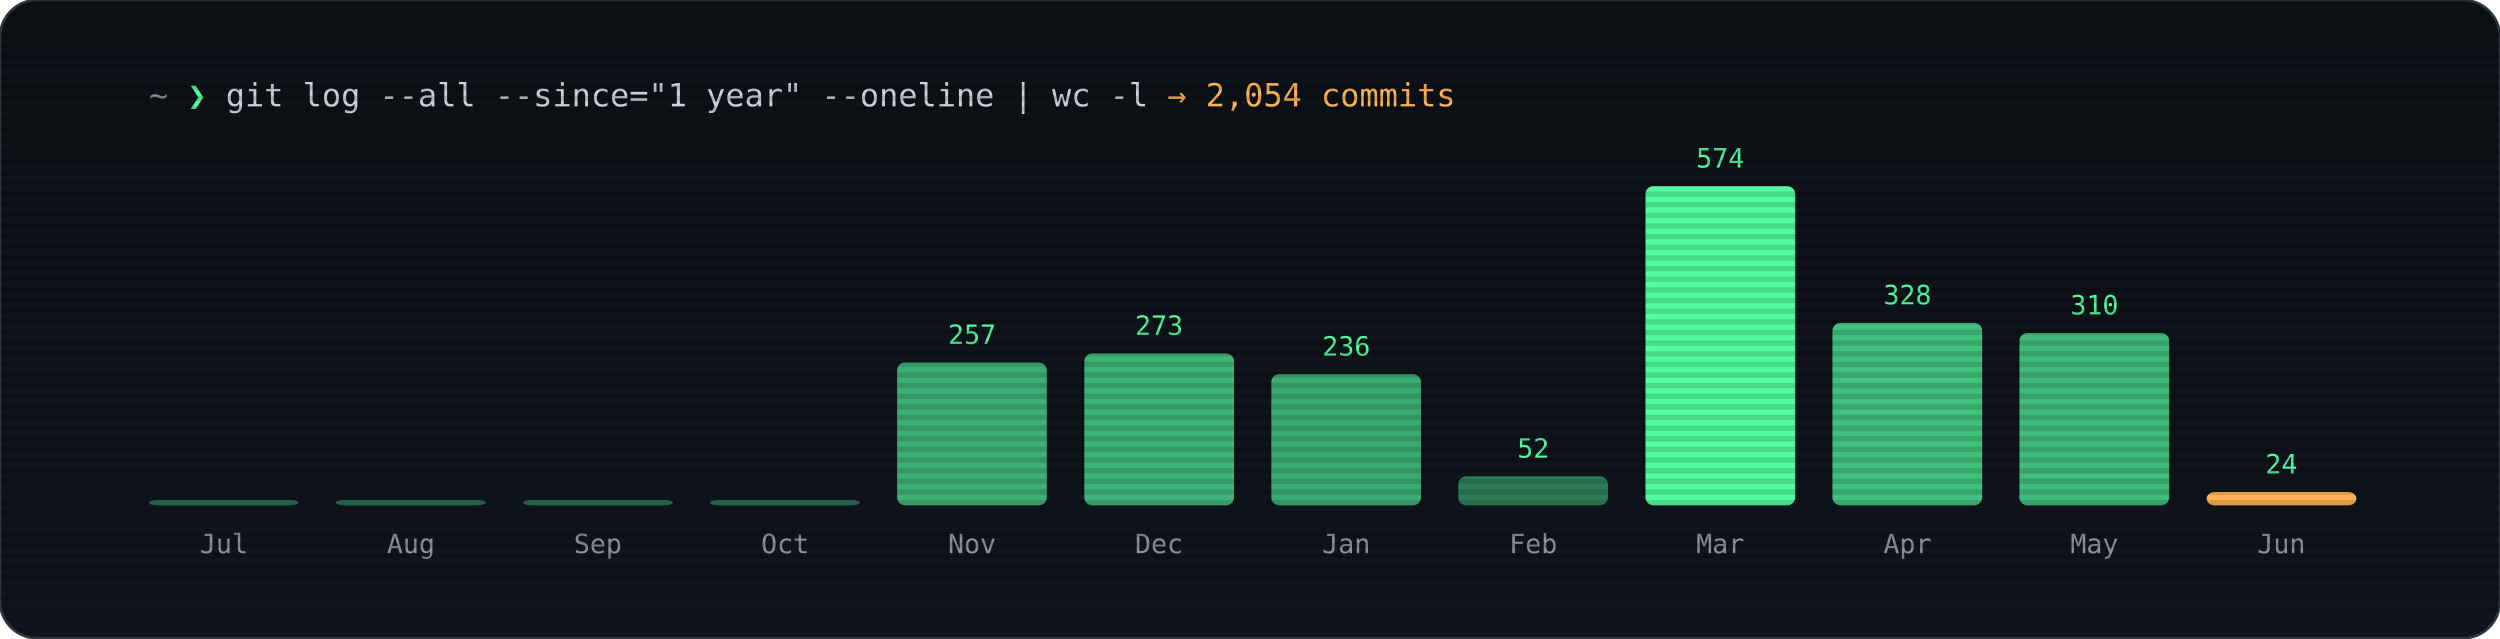
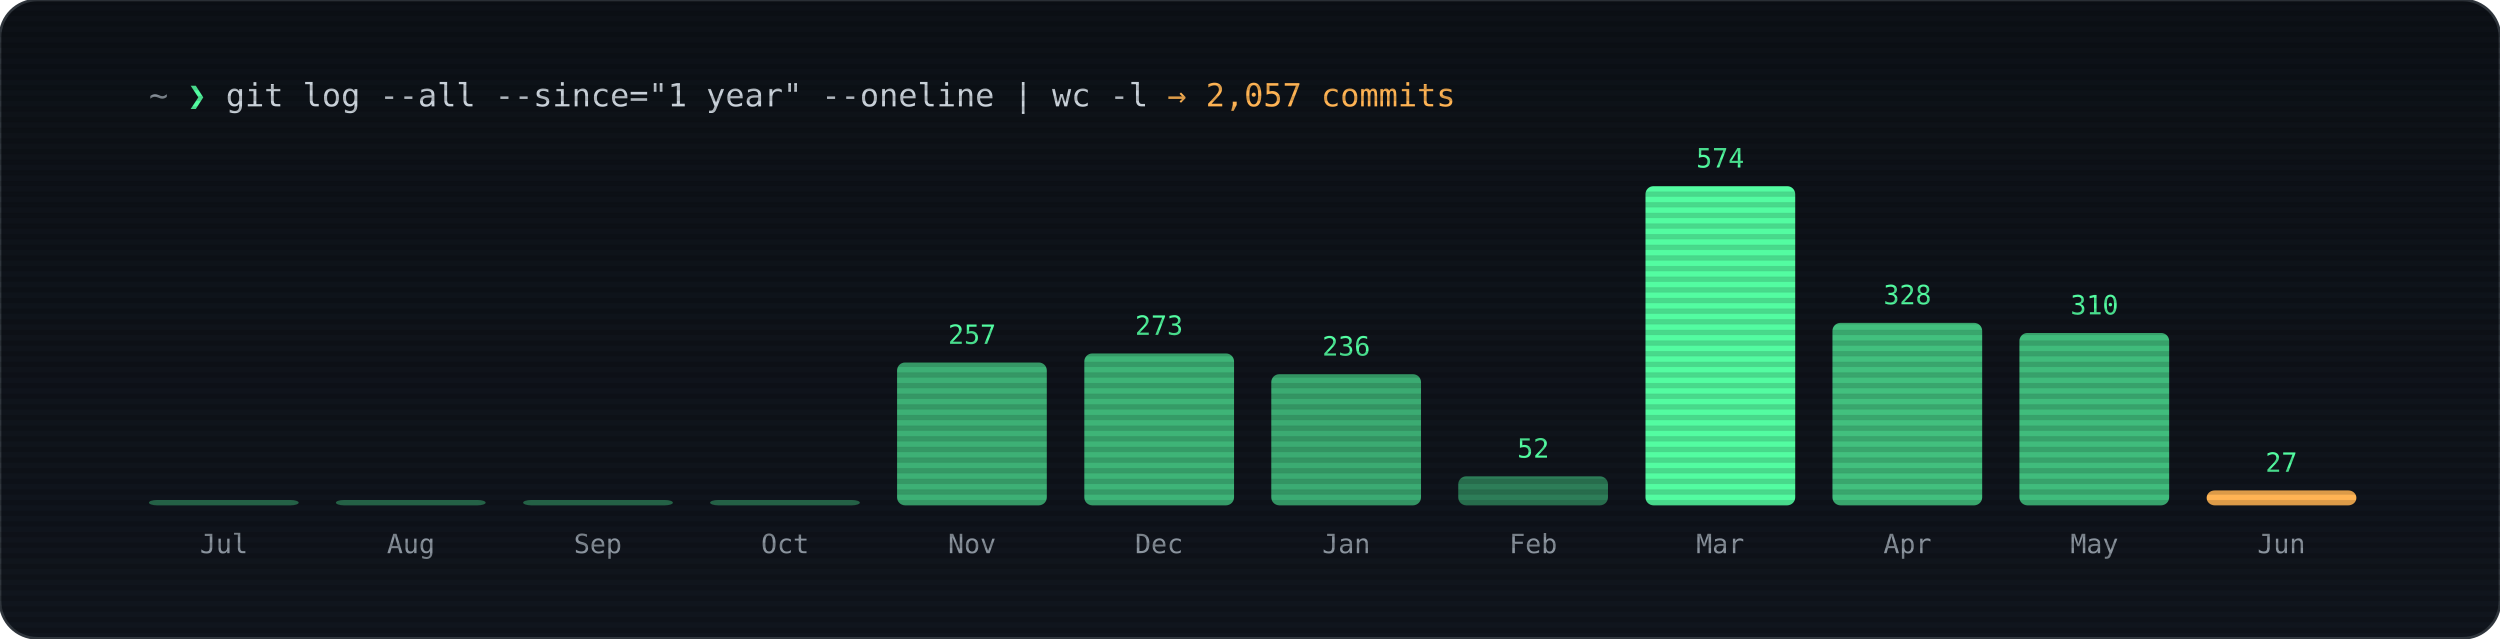
<svg xmlns="http://www.w3.org/2000/svg" viewBox="0 0 940 240" width="940" font-family="ui-monospace,'JetBrains Mono','SF Mono',Menlo,Consolas,monospace">
  <defs>
    <linearGradient id="bg2" x1="0" y1="0" x2="0" y2="1">
      <stop offset="0" stop-color="#0d1117" />
      <stop offset="1" stop-color="#10151d" />
    </linearGradient>
    <pattern id="scan2" width="4" height="4" patternUnits="userSpaceOnUse">
      <rect width="4" height="2" fill="#000" opacity="0.14" />
    </pattern>
  </defs>
  <rect width="940" height="240" rx="14" fill="url(#bg2)" stroke="#30363d" />
  <text x="56" y="40" font-size="12" fill="#8b949e">~ <tspan fill="#53fca1">❯</tspan>
    <tspan fill="#c9d1d9">git log --all --since="1 year" --oneline | wc -l</tspan>
-     <tspan fill="#ffb454">→ 2,054 commits</tspan>
+     <tspan fill="#ffb454">→ 2,057 commits</tspan>
  </text>
  <rect x="56.0" y="188.0" width="56.3" height="2.0" rx="3" fill="#53fca1" opacity="0.40" />
  <text x="84.2" y="181.0" text-anchor="middle" font-size="10" fill="#53fca1" />
  <text x="84.2" y="208" text-anchor="middle" font-size="10" fill="#8b949e">Jul</text>
  <rect x="126.3" y="188.0" width="56.3" height="2.0" rx="3" fill="#53fca1" opacity="0.40" />
  <text x="154.5" y="181.0" text-anchor="middle" font-size="10" fill="#53fca1" />
  <text x="154.5" y="208" text-anchor="middle" font-size="10" fill="#8b949e">Aug</text>
  <rect x="196.7" y="188.0" width="56.3" height="2.0" rx="3" fill="#53fca1" opacity="0.40" />
  <text x="224.8" y="181.0" text-anchor="middle" font-size="10" fill="#53fca1" />
  <text x="224.8" y="208" text-anchor="middle" font-size="10" fill="#8b949e">Sep</text>
  <rect x="267.0" y="188.0" width="56.3" height="2.0" rx="3" fill="#53fca1" opacity="0.40" />
  <text x="295.2" y="181.0" text-anchor="middle" font-size="10" fill="#53fca1" />
  <text x="295.2" y="208" text-anchor="middle" font-size="10" fill="#8b949e">Oct</text>
  <rect x="337.3" y="136.3" width="56.3" height="53.7" rx="3" fill="#53fca1" opacity="0.67" />
  <text x="365.5" y="129.3" text-anchor="middle" font-size="10" fill="#53fca1">257</text>
  <text x="365.5" y="208" text-anchor="middle" font-size="10" fill="#8b949e">Nov</text>
  <rect x="407.7" y="132.9" width="56.3" height="57.1" rx="3" fill="#53fca1" opacity="0.69" />
  <text x="435.8" y="125.9" text-anchor="middle" font-size="10" fill="#53fca1">273</text>
  <text x="435.8" y="208" text-anchor="middle" font-size="10" fill="#8b949e">Dec</text>
  <rect x="478.0" y="140.7" width="56.3" height="49.3" rx="3" fill="#53fca1" opacity="0.65" />
  <text x="506.2" y="133.7" text-anchor="middle" font-size="10" fill="#53fca1">236</text>
  <text x="506.2" y="208" text-anchor="middle" font-size="10" fill="#8b949e">Jan</text>
  <rect x="548.3" y="179.1" width="56.3" height="10.9" rx="3" fill="#53fca1" opacity="0.45" />
  <text x="576.5" y="172.1" text-anchor="middle" font-size="10" fill="#53fca1">52</text>
  <text x="576.5" y="208" text-anchor="middle" font-size="10" fill="#8b949e">Feb</text>
  <rect x="618.7" y="70.0" width="56.3" height="120.0" rx="3" fill="#53fca1" opacity="1.00" />
  <text x="646.8" y="63.0" text-anchor="middle" font-size="10" fill="#53fca1">574</text>
  <text x="646.8" y="208" text-anchor="middle" font-size="10" fill="#8b949e">Mar</text>
  <rect x="689.0" y="121.4" width="56.3" height="68.6" rx="3" fill="#53fca1" opacity="0.74" />
  <text x="717.2" y="114.4" text-anchor="middle" font-size="10" fill="#53fca1">328</text>
  <text x="717.2" y="208" text-anchor="middle" font-size="10" fill="#8b949e">Apr</text>
  <rect x="759.3" y="125.2" width="56.3" height="64.8" rx="3" fill="#53fca1" opacity="0.72" />
  <text x="787.5" y="118.2" text-anchor="middle" font-size="10" fill="#53fca1">310</text>
  <text x="787.5" y="208" text-anchor="middle" font-size="10" fill="#8b949e">May</text>
-   <rect x="829.7" y="185.0" width="56.3" height="5.0" rx="3" fill="#ffb454" opacity="1.00" />
-   <text x="857.8" y="178.0" text-anchor="middle" font-size="10" fill="#53fca1">24</text>
+   <rect x="829.7" y="184.4" width="56.3" height="5.6" rx="3" fill="#ffb454" opacity="1.00" />
+   <text x="857.8" y="177.4" text-anchor="middle" font-size="10" fill="#53fca1">27</text>
  <text x="857.8" y="208" text-anchor="middle" font-size="10" fill="#8b949e">Jun</text>
  <rect width="940" height="240" rx="14" fill="url(#scan2)" />
</svg>
